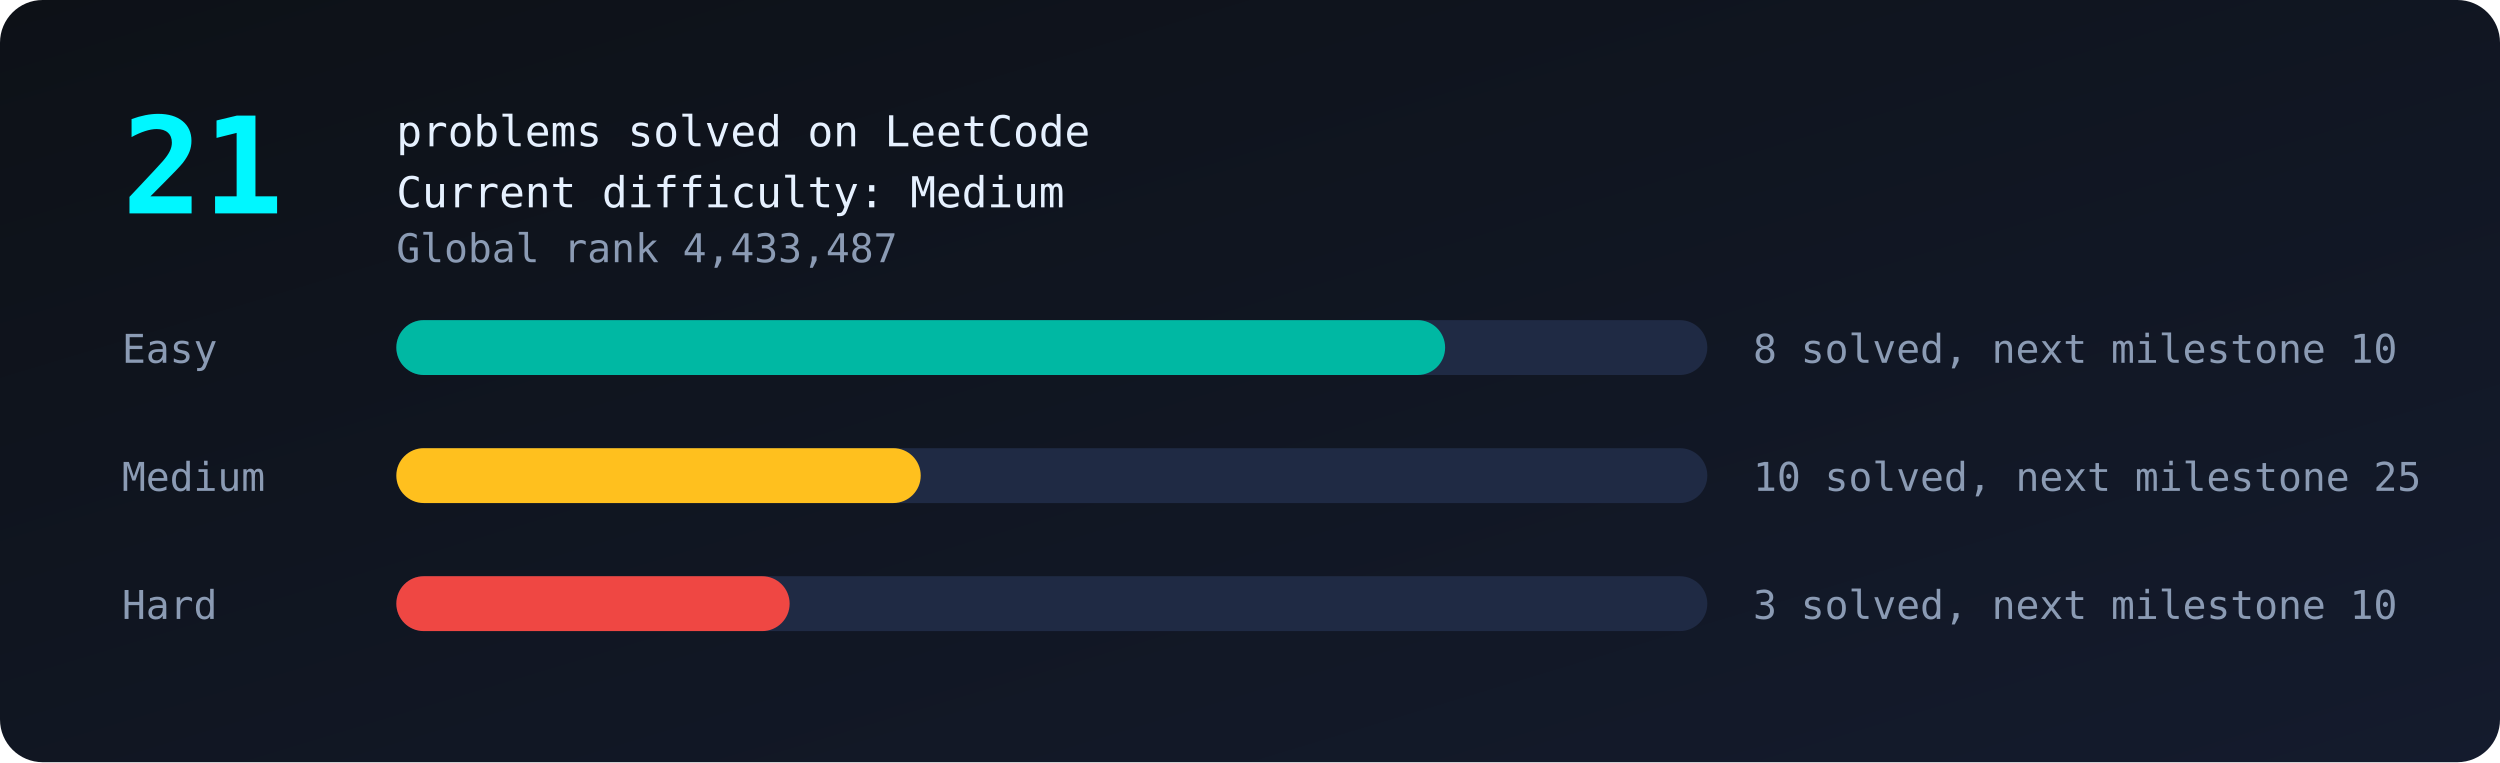
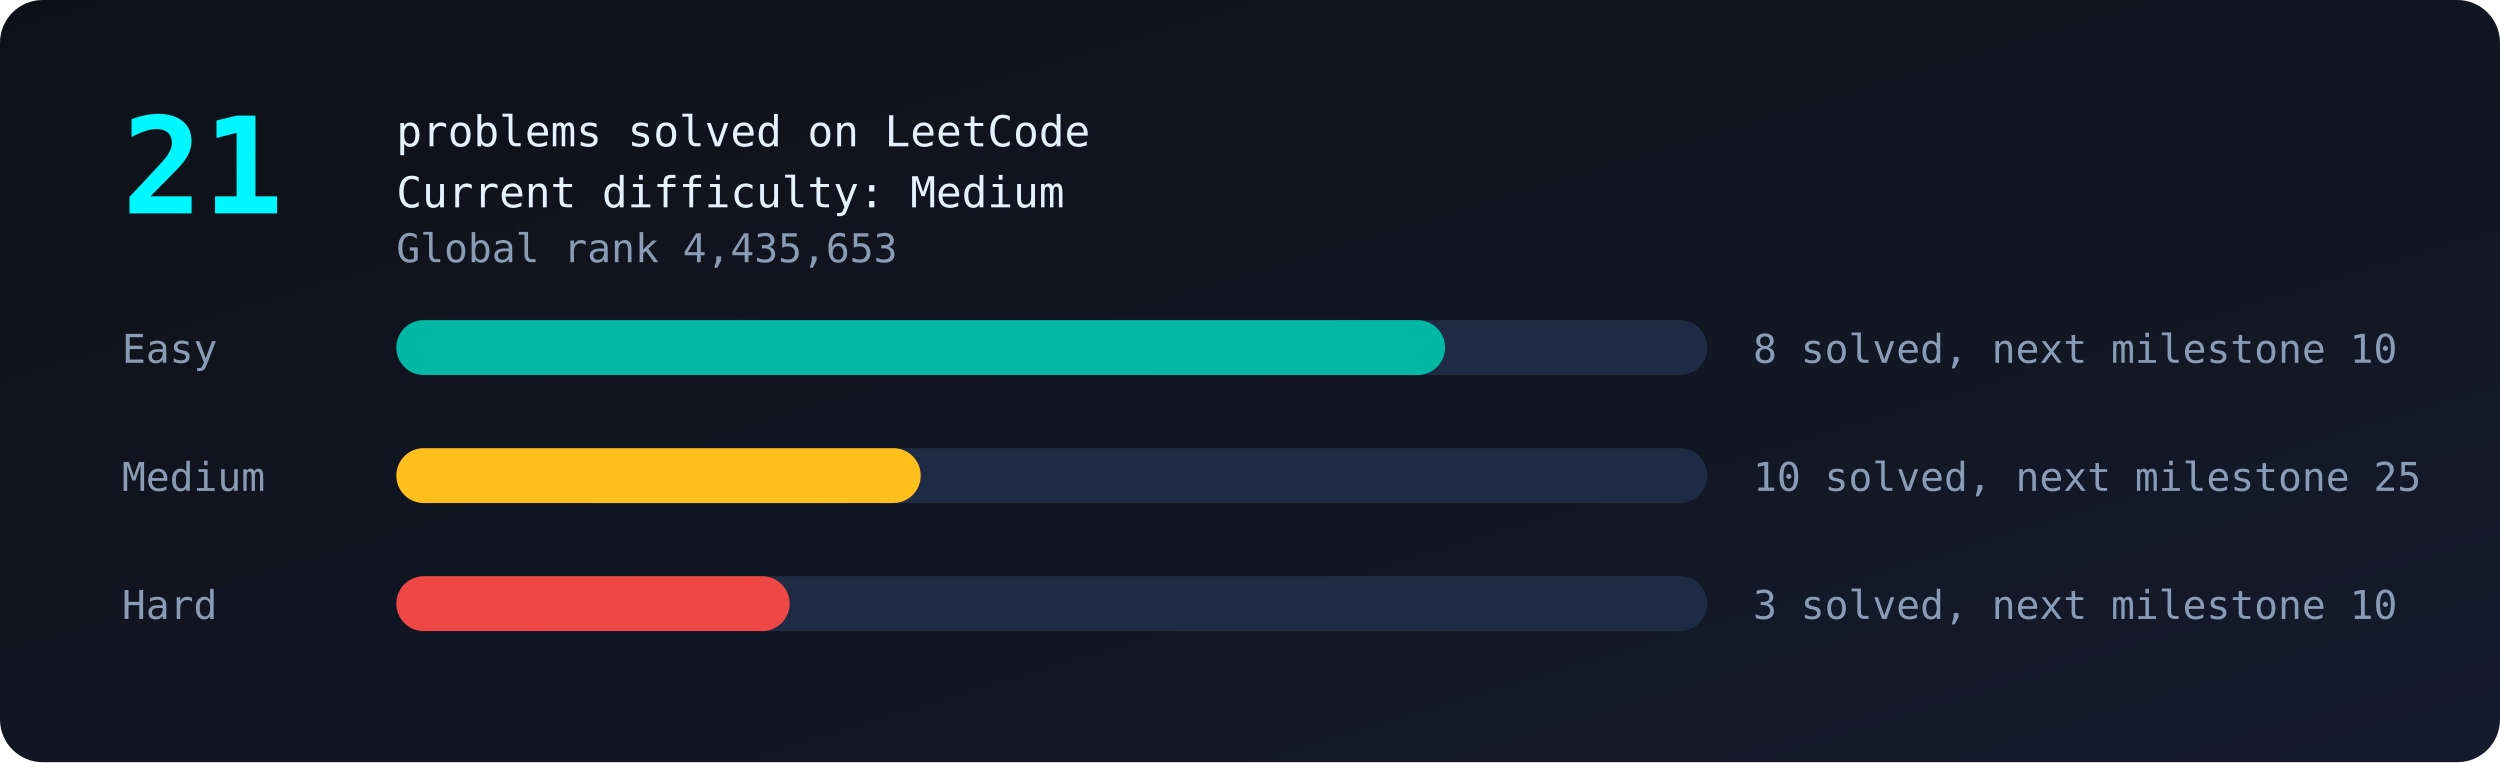
<svg xmlns="http://www.w3.org/2000/svg" viewBox="0 0 820 250" width="100%">
  <defs>
    <linearGradient id="bg" x1="0" y1="0" x2="1" y2="1">
      <stop offset="0" stop-color="#0d1117" />
      <stop offset="1" stop-color="#141b2d" />
    </linearGradient>
  </defs>
  <style>
text{font-family:monospace;fill:#8b9bb4;font-size:13px}
.big{fill:#00f7ff;font-size:44px;font-weight:bold}
.tag{fill:#e6f1ff;font-size:14px}
.bar{transform-box:fill-box;transform-origin:left;animation:grow 1.4s ease-out both}
@keyframes grow{from{transform:scaleX(0)}to{transform:scaleX(1)}}
.glow{animation:glow 2.4s ease-in-out infinite}
@keyframes glow{50%{opacity:.55}}
</style>
  <rect width="820" height="250" rx="14" fill="url(#bg)" />
  <text class="big glow" x="40" y="70">21</text>
  <text class="tag" x="130" y="48">problems solved on LeetCode</text>
  <text class="tag" x="130" y="68">Current difficulty: Medium</text>
-   <text x="130" y="86">Global rank 4,433,487</text>
+   <text x="130" y="86">Global rank 4,435,653</text>
  <text x="40" y="119">Easy</text>
  <rect x="130" y="105" width="430" height="18" rx="9" fill="#1f2a44" />
  <rect class="bar" style="animation-delay:0.0s" x="130" y="105" width="344.0" height="18" rx="9" fill="#00b8a3" />
  <text x="575" y="119">8 solved, next milestone 10</text>
  <text x="40" y="161">Medium</text>
  <rect x="130" y="147" width="430" height="18" rx="9" fill="#1f2a44" />
  <rect class="bar" style="animation-delay:0.3s" x="130" y="147" width="172.0" height="18" rx="9" fill="#ffc01e" />
  <text x="575" y="161">10 solved, next milestone 25</text>
  <text x="40" y="203">Hard</text>
  <rect x="130" y="189" width="430" height="18" rx="9" fill="#1f2a44" />
  <rect class="bar" style="animation-delay:0.6s" x="130" y="189" width="129.0" height="18" rx="9" fill="#ef4743" />
  <text x="575" y="203">3 solved, next milestone 10</text>
</svg>
